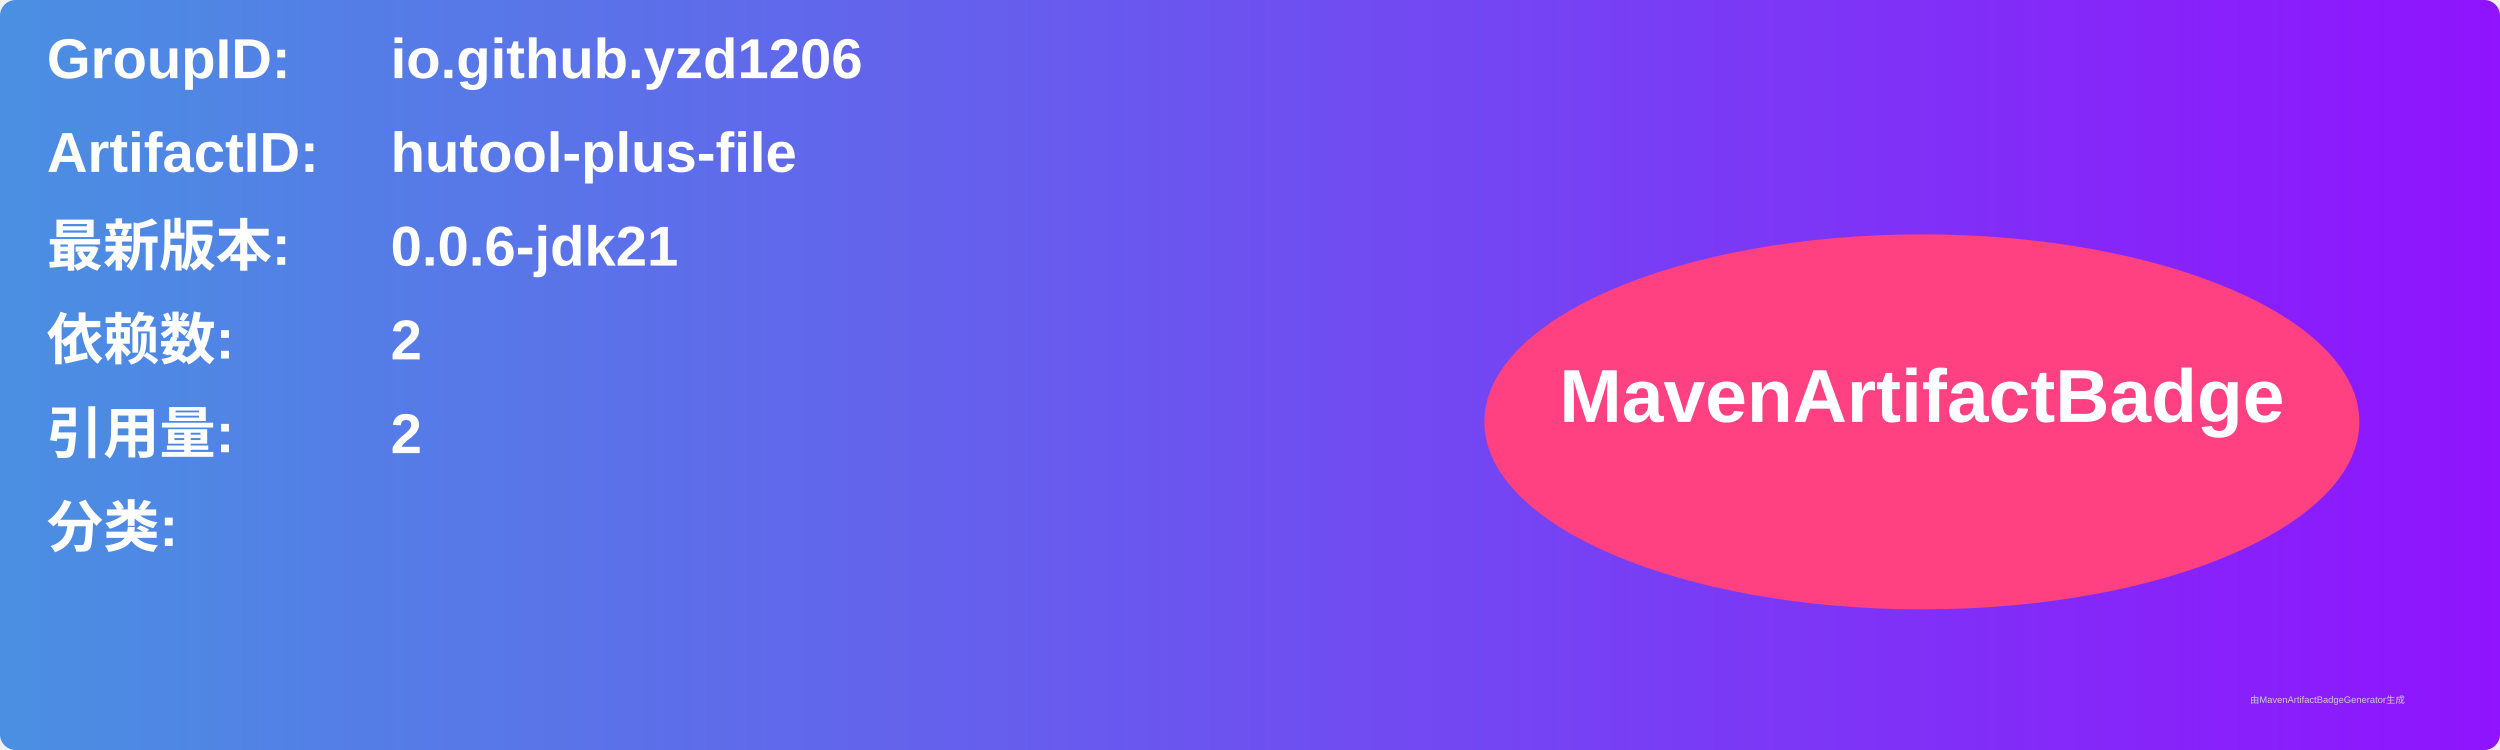
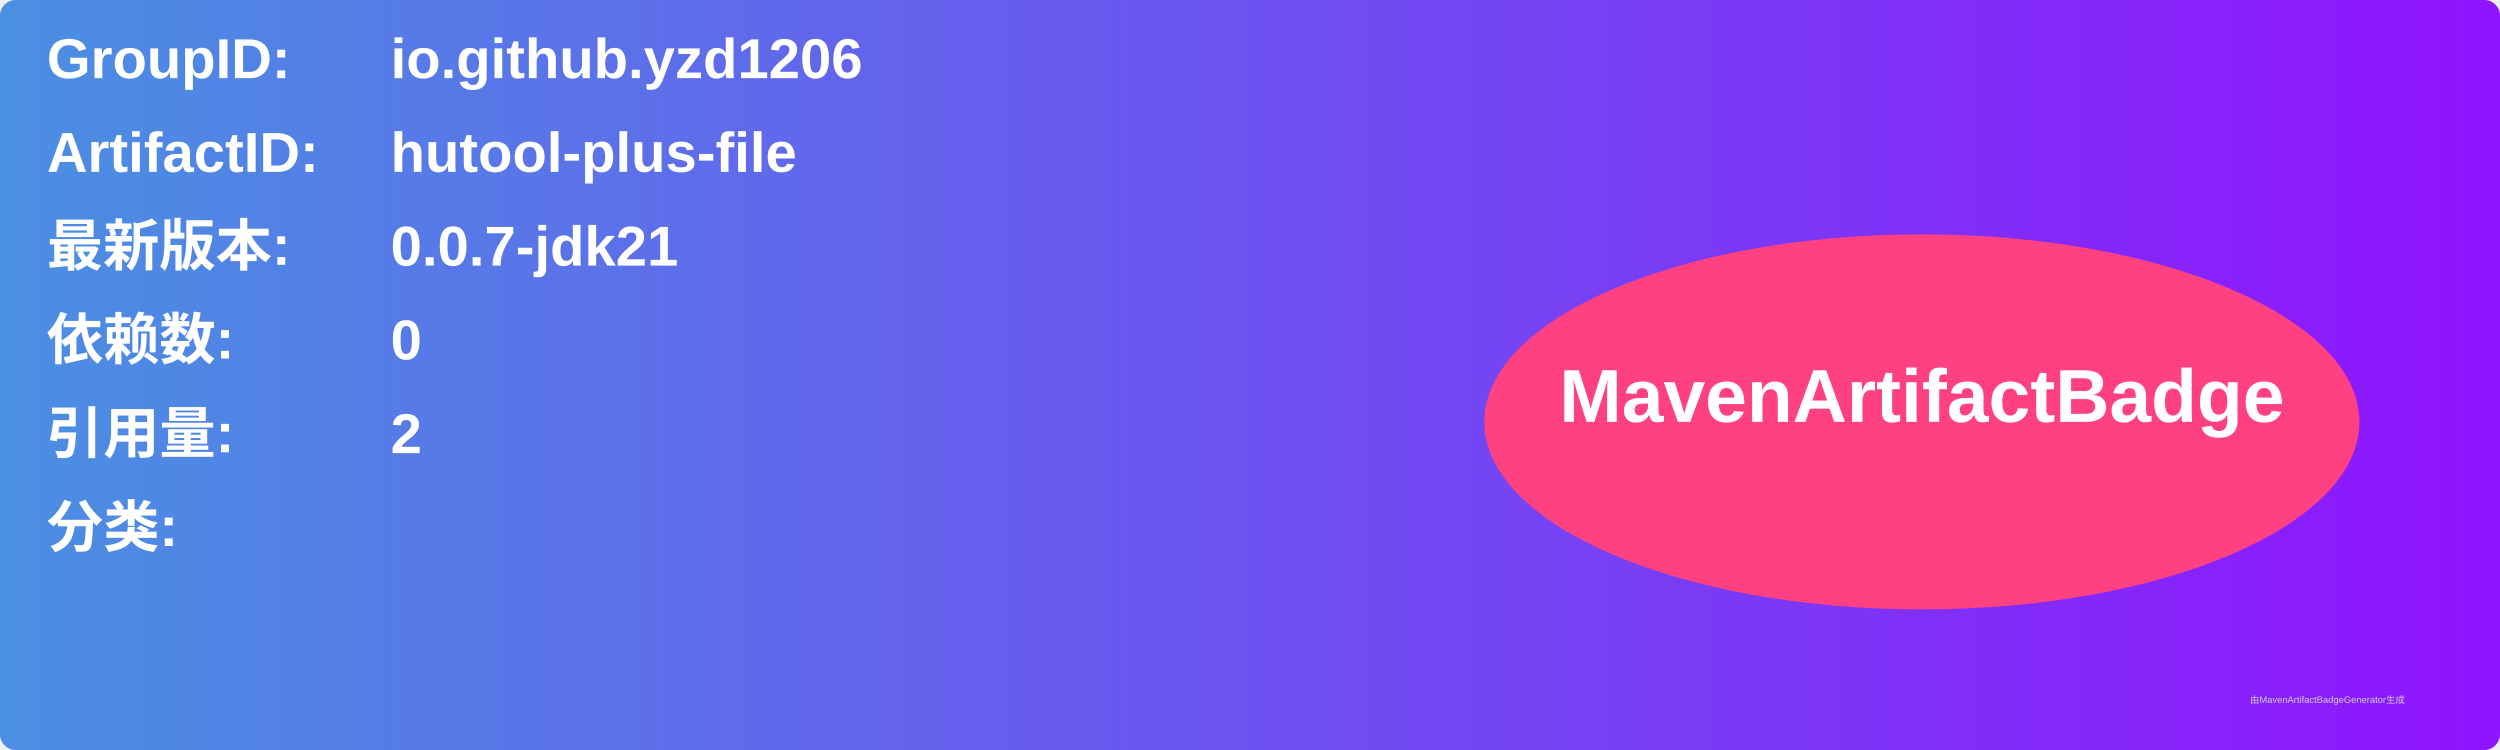
<svg xmlns="http://www.w3.org/2000/svg" width="800" height="240" viewBox="0 0 800 240">
  <linearGradient id="grad" x1="0%" y1="0%" x2="100%" y2="0%">
    <stop offset="0%" stop-color="#4a90e2" />
    <stop offset="100%" stop-color="#9013fe" />
  </linearGradient>
  <rect width="100%" height="100%" rx="5" ry="5" fill="url(#grad)" />
  <g transform="translate(15, 15)">
    <text x="0" y="10" font-family="Arial" font-size="18" fill="white" font-weight="bold" width="260">GroupID:</text>
    <text x="110" y="10" font-family="Arial" font-size="18" fill="white" font-weight="bold" width="460">io.github.yzd1206</text>
    <text x="0" y="40" font-family="Arial" font-size="18" fill="white" font-weight="bold" width="260">ArtifactID:</text>
    <text x="110" y="40" font-family="Arial" font-size="18" fill="white" font-weight="bold" width="460">hutool-plus-file</text>
    <text x="0" y="70" font-family="Arial" font-size="18" fill="white" font-weight="bold">最新版本:</text>
    <text x="110" y="70" font-family="Arial" font-size="18" fill="white" font-weight="bold">
-       <tspan font-weight="bold">0.0.6-jdk21</tspan>
+       <tspan font-weight="bold">0.0.7-jdk21</tspan>
    </text>
    <text x="0" y="100" font-family="Arial" font-size="18" fill="white" font-weight="bold">依赖数: </text>
    <text x="110" y="100" font-family="Arial" font-size="18" fill="white">
-       <tspan font-weight="bold">2</tspan>
+       <tspan font-weight="bold">0</tspan>
    </text>
    <text x="0" y="130" font-family="Arial" font-size="18" fill="white" font-weight="bold">引用量: </text>
    <text x="110" y="130" font-family="Arial" font-size="18" fill="white">
      <tspan font-weight="bold">2</tspan>
    </text>
    <text x="0" y="160" font-family="Arial" font-size="18" fill="white" font-weight="bold">分类:</text>
    <text x="10" y="190" font-family="Arial" font-size="10" fill="white">
      <tspan font-weight="bold" />
    </text>
    <ellipse cx="600" cy="120" rx="140" ry="60" fill="#ff4081" />
    <text x="600" y="120" text-anchor="middle" font-family="Arial" font-size="24" fill="white" font-weight="bold">MavenArtifactBadge</text>
  </g>
  <text x="720" y="225" font-family="Arial" font-size="3" fill="#d0d0d0">由MavenArtifactBadgeGenerator生成</text>
</svg>
